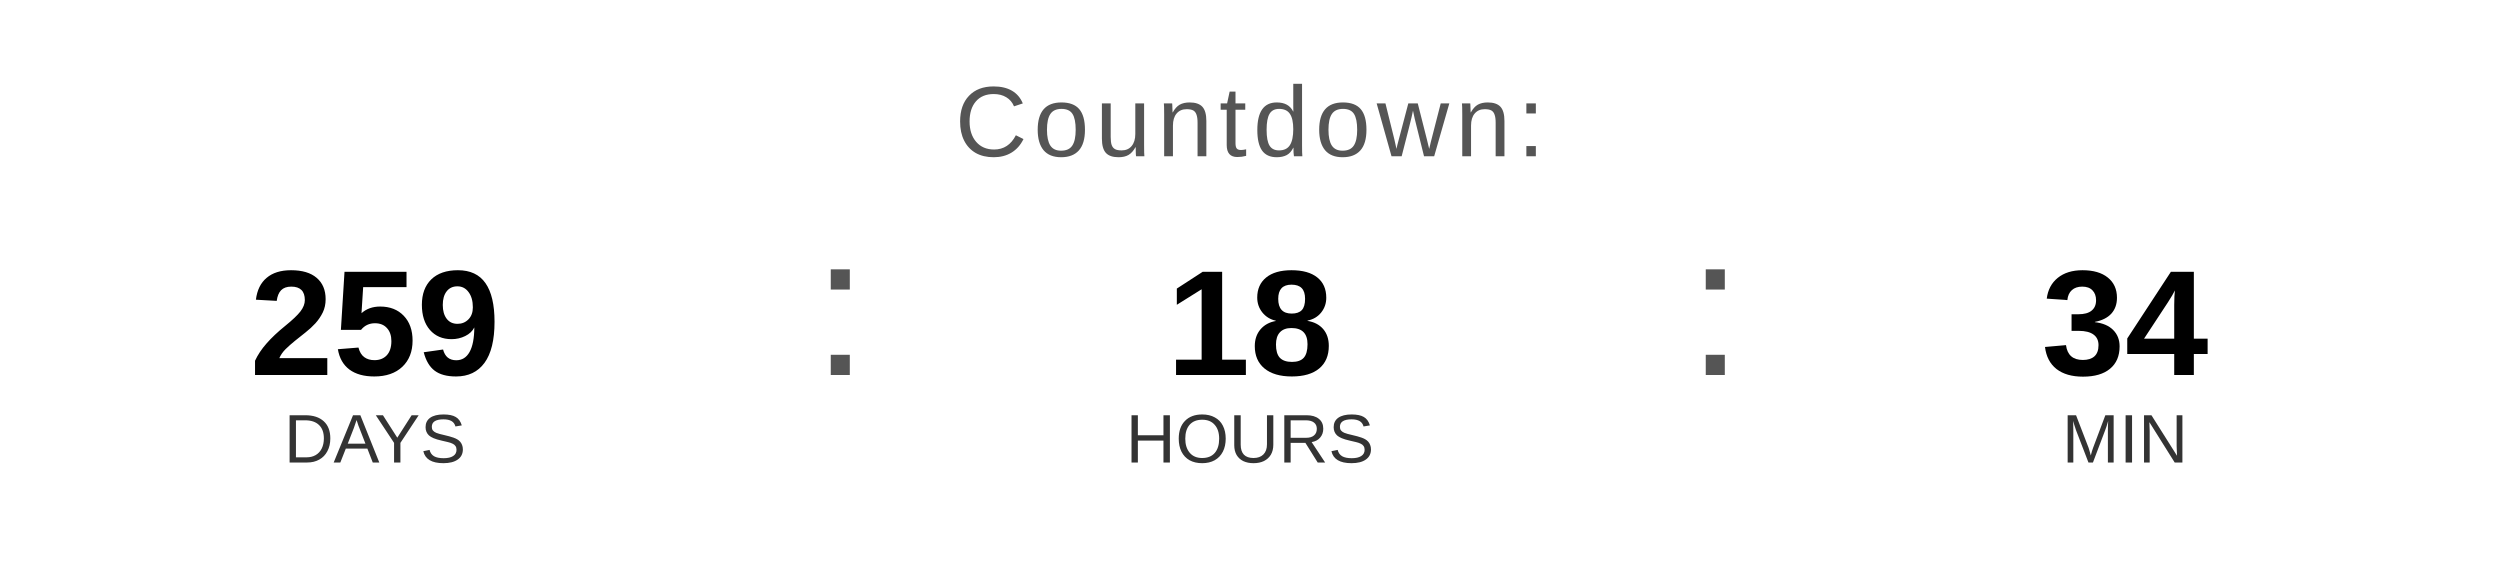
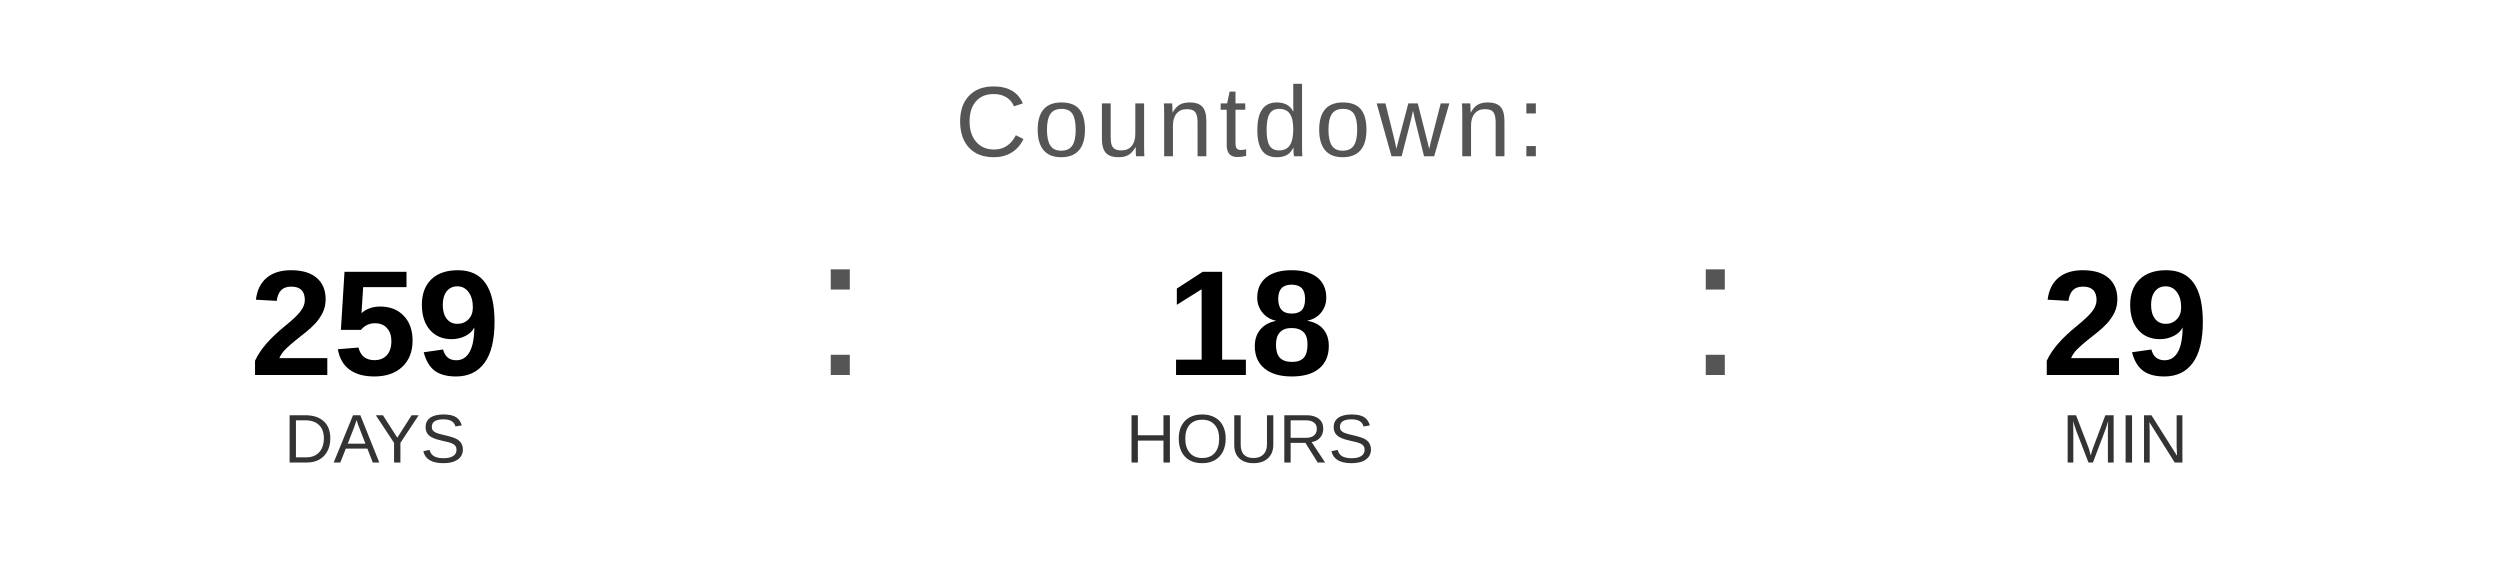
<svg xmlns="http://www.w3.org/2000/svg" width="400" height="90" viewBox="0 0 400 90">
  <text x="200" y="25" font-family="Arial, Helvetica, sans-serif" font-size="16" fill="#555555" text-anchor="middle" letter-spacing="1">
    Countdown:
  </text>
  <text x="60" y="60" font-family="Arial, Helvetica, sans-serif" font-size="24" font-weight="bold" fill="#000000" text-anchor="middle">259</text>
  <text x="60" y="74" font-family="Arial, Helvetica, sans-serif" font-size="11" fill="#333333" text-anchor="middle">DAYS</text>
  <text x="130" y="60" font-family="Arial, sans-serif" font-size="32" fill="#555555">:</text>
  <text x="200" y="60" font-family="Arial, Helvetica, sans-serif" font-size="24" font-weight="bold" fill="#000000" text-anchor="middle">18</text>
  <text x="200" y="74" font-family="Arial, Helvetica, sans-serif" font-size="11" fill="#333333" text-anchor="middle">HOURS</text>
  <text x="270" y="60" font-family="Arial, sans-serif" font-size="32" fill="#555555">:</text>
-   <text x="340" y="60" font-family="Arial, Helvetica, sans-serif" font-size="24" font-weight="bold" fill="#000000" text-anchor="middle">34</text>
+   <text x="340" y="60" font-family="Arial, Helvetica, sans-serif" font-size="24" font-weight="bold" fill="#000000" text-anchor="middle">29</text>
  <text x="340" y="74" font-family="Arial, Helvetica, sans-serif" font-size="11" fill="#333333" text-anchor="middle">MIN</text>
</svg>
